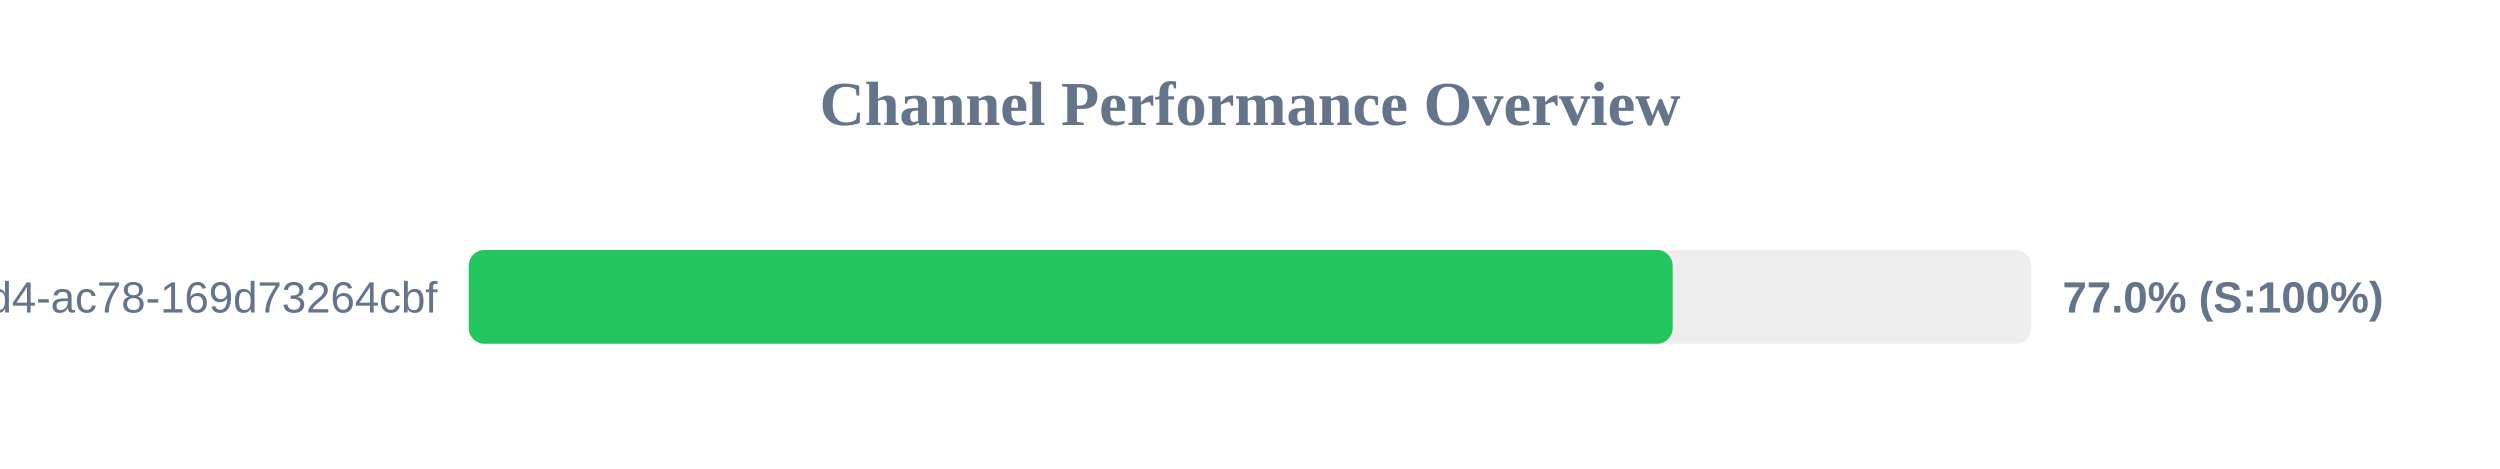
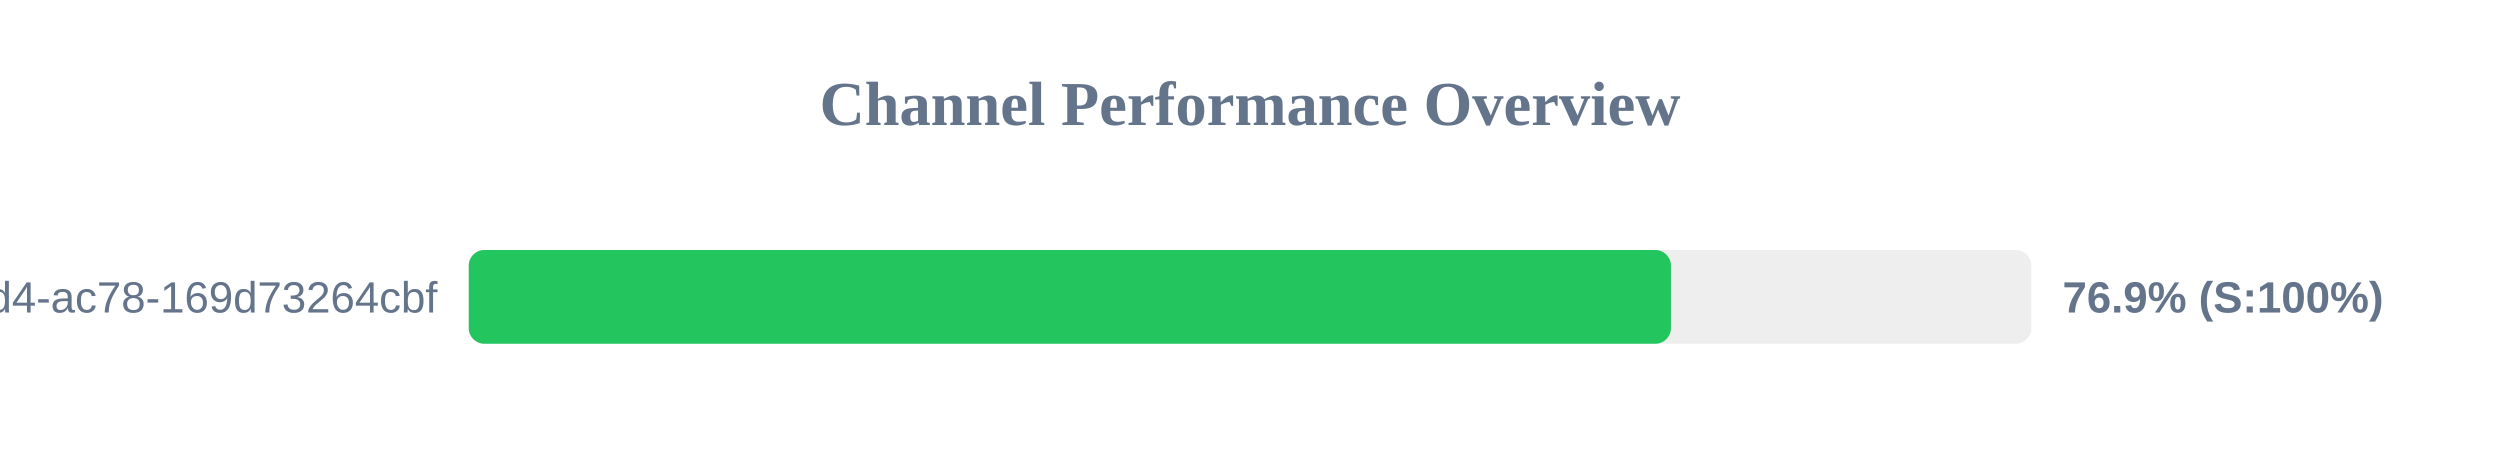
<svg xmlns="http://www.w3.org/2000/svg" width="800" height="150" version="1.1">
  <style>
        .row { font: 14px Arial; fill: #64748b; }
        .score { font: bold 14px Arial; fill: #64748b; }
    </style>
  <text x="400" y="40" text-anchor="middle" font-size="20px" font-weight="bold" fill="#64748b">Channel Performance Overview</text>
  <rect x="150" y="80" width="500" height="30" fill="#eee" rx="5" />
-   <rect x="150" y="80" width="385.25" height="30" fill="#22c55e" rx="5" />
+   <rect x="150" y="80" width="384.7" height="30" fill="#22c55e" rx="5" />
  <text x="140" y="100" text-anchor="end" class="row">?uuid=48c2c901-72e6-46d4-ac78-169d73264cbf</text>
-   <text x="660" y="100" text-anchor="start" class="score">77.0% (S:100%)</text>
+   <text x="660" y="100" text-anchor="start" class="score">76.9% (S:100%)</text>
</svg>
